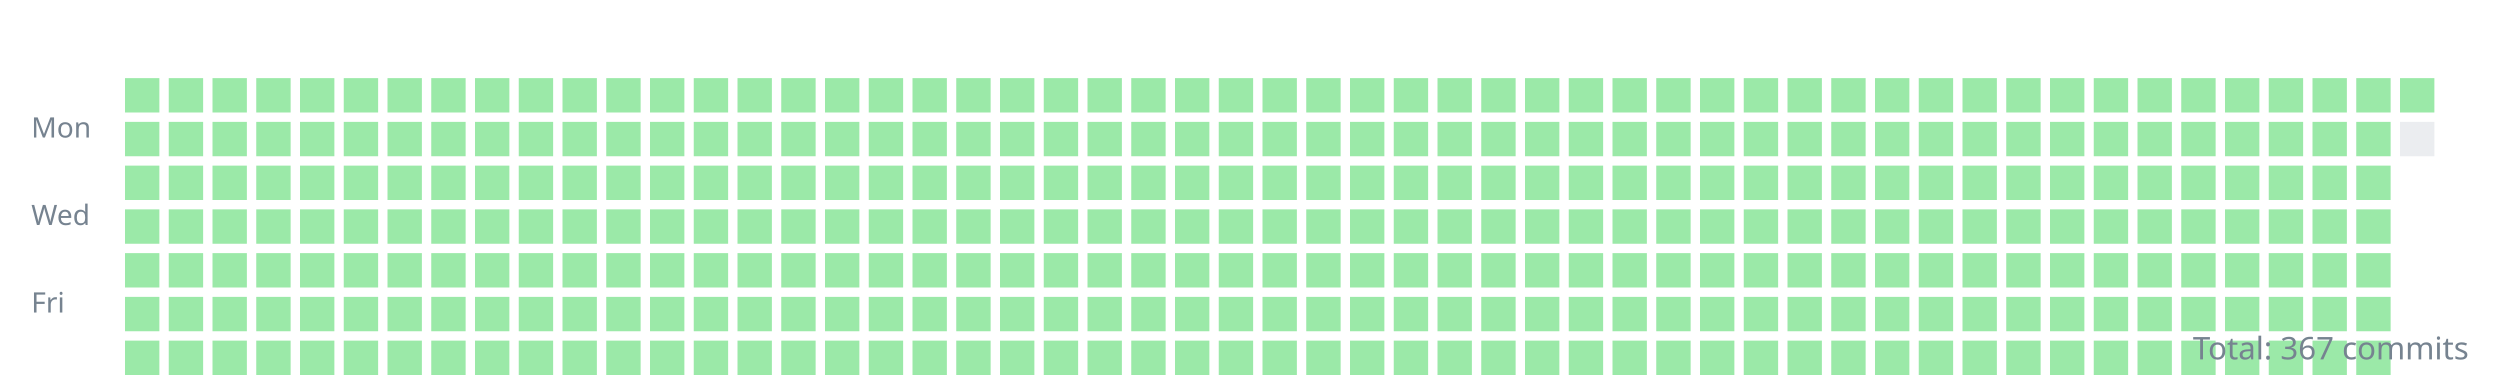
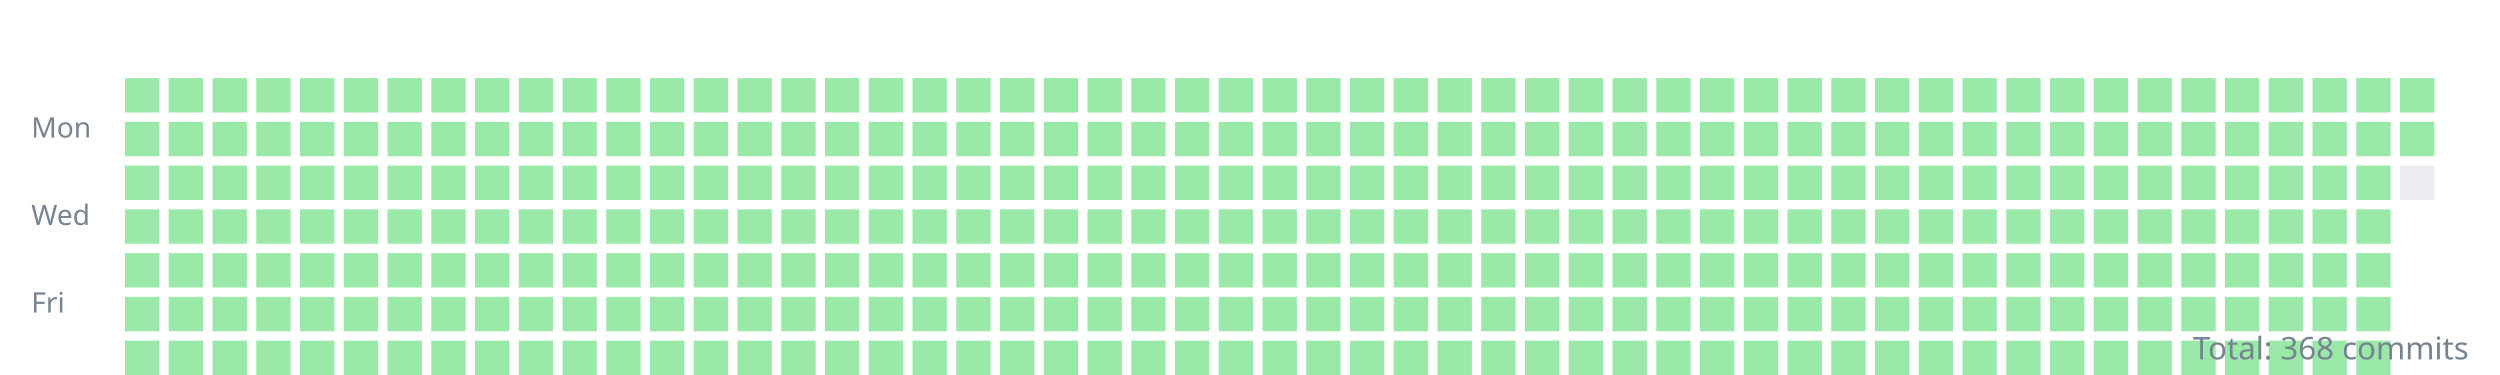
<svg xmlns="http://www.w3.org/2000/svg" width="800" height="120">
  <style>.day{outline:1px solid rgba(27,31,35,0.06);}text{font:9px sans-serif;fill:#768390;}</style>
  <g transform="translate(10,10)">
    <text y="34">Mon</text>
    <text y="62">Wed</text>
    <text y="90">Fri</text>
    <rect class="day" width="11" height="11" x="30" y="15" fill="#9be9a8" />
    <rect class="day" width="11" height="11" x="30" y="29" fill="#9be9a8" />
    <rect class="day" width="11" height="11" x="30" y="43" fill="#9be9a8" />
    <rect class="day" width="11" height="11" x="30" y="57" fill="#9be9a8" />
    <rect class="day" width="11" height="11" x="30" y="71" fill="#9be9a8" />
    <rect class="day" width="11" height="11" x="30" y="85" fill="#9be9a8" />
    <rect class="day" width="11" height="11" x="30" y="99" fill="#9be9a8" />
    <rect class="day" width="11" height="11" x="44" y="15" fill="#9be9a8" />
    <rect class="day" width="11" height="11" x="44" y="29" fill="#9be9a8" />
    <rect class="day" width="11" height="11" x="44" y="43" fill="#9be9a8" />
    <rect class="day" width="11" height="11" x="44" y="57" fill="#9be9a8" />
    <rect class="day" width="11" height="11" x="44" y="71" fill="#9be9a8" />
    <rect class="day" width="11" height="11" x="44" y="85" fill="#9be9a8" />
    <rect class="day" width="11" height="11" x="44" y="99" fill="#9be9a8" />
    <rect class="day" width="11" height="11" x="58" y="15" fill="#9be9a8" />
    <rect class="day" width="11" height="11" x="58" y="29" fill="#9be9a8" />
    <rect class="day" width="11" height="11" x="58" y="43" fill="#9be9a8" />
    <rect class="day" width="11" height="11" x="58" y="57" fill="#9be9a8" />
    <rect class="day" width="11" height="11" x="58" y="71" fill="#9be9a8" />
    <rect class="day" width="11" height="11" x="58" y="85" fill="#9be9a8" />
    <rect class="day" width="11" height="11" x="58" y="99" fill="#9be9a8" />
    <rect class="day" width="11" height="11" x="72" y="15" fill="#9be9a8" />
    <rect class="day" width="11" height="11" x="72" y="29" fill="#9be9a8" />
    <rect class="day" width="11" height="11" x="72" y="43" fill="#9be9a8" />
    <rect class="day" width="11" height="11" x="72" y="57" fill="#9be9a8" />
    <rect class="day" width="11" height="11" x="72" y="71" fill="#9be9a8" />
    <rect class="day" width="11" height="11" x="72" y="85" fill="#9be9a8" />
    <rect class="day" width="11" height="11" x="72" y="99" fill="#9be9a8" />
    <rect class="day" width="11" height="11" x="86" y="15" fill="#9be9a8" />
    <rect class="day" width="11" height="11" x="86" y="29" fill="#9be9a8" />
    <rect class="day" width="11" height="11" x="86" y="43" fill="#9be9a8" />
    <rect class="day" width="11" height="11" x="86" y="57" fill="#9be9a8" />
    <rect class="day" width="11" height="11" x="86" y="71" fill="#9be9a8" />
    <rect class="day" width="11" height="11" x="86" y="85" fill="#9be9a8" />
    <rect class="day" width="11" height="11" x="86" y="99" fill="#9be9a8" />
    <rect class="day" width="11" height="11" x="100" y="15" fill="#9be9a8" />
    <rect class="day" width="11" height="11" x="100" y="29" fill="#9be9a8" />
    <rect class="day" width="11" height="11" x="100" y="43" fill="#9be9a8" />
    <rect class="day" width="11" height="11" x="100" y="57" fill="#9be9a8" />
    <rect class="day" width="11" height="11" x="100" y="71" fill="#9be9a8" />
    <rect class="day" width="11" height="11" x="100" y="85" fill="#9be9a8" />
    <rect class="day" width="11" height="11" x="100" y="99" fill="#9be9a8" />
    <rect class="day" width="11" height="11" x="114" y="15" fill="#9be9a8" />
    <rect class="day" width="11" height="11" x="114" y="29" fill="#9be9a8" />
    <rect class="day" width="11" height="11" x="114" y="43" fill="#9be9a8" />
    <rect class="day" width="11" height="11" x="114" y="57" fill="#9be9a8" />
    <rect class="day" width="11" height="11" x="114" y="71" fill="#9be9a8" />
    <rect class="day" width="11" height="11" x="114" y="85" fill="#9be9a8" />
    <rect class="day" width="11" height="11" x="114" y="99" fill="#9be9a8" />
    <rect class="day" width="11" height="11" x="128" y="15" fill="#9be9a8" />
    <rect class="day" width="11" height="11" x="128" y="29" fill="#9be9a8" />
    <rect class="day" width="11" height="11" x="128" y="43" fill="#9be9a8" />
    <rect class="day" width="11" height="11" x="128" y="57" fill="#9be9a8" />
    <rect class="day" width="11" height="11" x="128" y="71" fill="#9be9a8" />
    <rect class="day" width="11" height="11" x="128" y="85" fill="#9be9a8" />
    <rect class="day" width="11" height="11" x="128" y="99" fill="#9be9a8" />
    <rect class="day" width="11" height="11" x="142" y="15" fill="#9be9a8" />
    <rect class="day" width="11" height="11" x="142" y="29" fill="#9be9a8" />
    <rect class="day" width="11" height="11" x="142" y="43" fill="#9be9a8" />
    <rect class="day" width="11" height="11" x="142" y="57" fill="#9be9a8" />
    <rect class="day" width="11" height="11" x="142" y="71" fill="#9be9a8" />
    <rect class="day" width="11" height="11" x="142" y="85" fill="#9be9a8" />
    <rect class="day" width="11" height="11" x="142" y="99" fill="#9be9a8" />
    <rect class="day" width="11" height="11" x="156" y="15" fill="#9be9a8" />
    <rect class="day" width="11" height="11" x="156" y="29" fill="#9be9a8" />
    <rect class="day" width="11" height="11" x="156" y="43" fill="#9be9a8" />
    <rect class="day" width="11" height="11" x="156" y="57" fill="#9be9a8" />
    <rect class="day" width="11" height="11" x="156" y="71" fill="#9be9a8" />
    <rect class="day" width="11" height="11" x="156" y="85" fill="#9be9a8" />
    <rect class="day" width="11" height="11" x="156" y="99" fill="#9be9a8" />
    <rect class="day" width="11" height="11" x="170" y="15" fill="#9be9a8" />
    <rect class="day" width="11" height="11" x="170" y="29" fill="#9be9a8" />
    <rect class="day" width="11" height="11" x="170" y="43" fill="#9be9a8" />
    <rect class="day" width="11" height="11" x="170" y="57" fill="#9be9a8" />
    <rect class="day" width="11" height="11" x="170" y="71" fill="#9be9a8" />
    <rect class="day" width="11" height="11" x="170" y="85" fill="#9be9a8" />
    <rect class="day" width="11" height="11" x="170" y="99" fill="#9be9a8" />
    <rect class="day" width="11" height="11" x="184" y="15" fill="#9be9a8" />
    <rect class="day" width="11" height="11" x="184" y="29" fill="#9be9a8" />
    <rect class="day" width="11" height="11" x="184" y="43" fill="#9be9a8" />
    <rect class="day" width="11" height="11" x="184" y="57" fill="#9be9a8" />
    <rect class="day" width="11" height="11" x="184" y="71" fill="#9be9a8" />
    <rect class="day" width="11" height="11" x="184" y="85" fill="#9be9a8" />
    <rect class="day" width="11" height="11" x="184" y="99" fill="#9be9a8" />
    <rect class="day" width="11" height="11" x="198" y="15" fill="#9be9a8" />
    <rect class="day" width="11" height="11" x="198" y="29" fill="#9be9a8" />
    <rect class="day" width="11" height="11" x="198" y="43" fill="#9be9a8" />
    <rect class="day" width="11" height="11" x="198" y="57" fill="#9be9a8" />
    <rect class="day" width="11" height="11" x="198" y="71" fill="#9be9a8" />
    <rect class="day" width="11" height="11" x="198" y="85" fill="#9be9a8" />
    <rect class="day" width="11" height="11" x="198" y="99" fill="#9be9a8" />
    <rect class="day" width="11" height="11" x="212" y="15" fill="#9be9a8" />
    <rect class="day" width="11" height="11" x="212" y="29" fill="#9be9a8" />
    <rect class="day" width="11" height="11" x="212" y="43" fill="#9be9a8" />
    <rect class="day" width="11" height="11" x="212" y="57" fill="#9be9a8" />
    <rect class="day" width="11" height="11" x="212" y="71" fill="#9be9a8" />
    <rect class="day" width="11" height="11" x="212" y="85" fill="#9be9a8" />
    <rect class="day" width="11" height="11" x="212" y="99" fill="#9be9a8" />
    <rect class="day" width="11" height="11" x="226" y="15" fill="#9be9a8" />
    <rect class="day" width="11" height="11" x="226" y="29" fill="#9be9a8" />
    <rect class="day" width="11" height="11" x="226" y="43" fill="#9be9a8" />
    <rect class="day" width="11" height="11" x="226" y="57" fill="#9be9a8" />
    <rect class="day" width="11" height="11" x="226" y="71" fill="#9be9a8" />
    <rect class="day" width="11" height="11" x="226" y="85" fill="#9be9a8" />
    <rect class="day" width="11" height="11" x="226" y="99" fill="#9be9a8" />
    <rect class="day" width="11" height="11" x="240" y="15" fill="#9be9a8" />
    <rect class="day" width="11" height="11" x="240" y="29" fill="#9be9a8" />
    <rect class="day" width="11" height="11" x="240" y="43" fill="#9be9a8" />
    <rect class="day" width="11" height="11" x="240" y="57" fill="#9be9a8" />
    <rect class="day" width="11" height="11" x="240" y="71" fill="#9be9a8" />
    <rect class="day" width="11" height="11" x="240" y="85" fill="#9be9a8" />
    <rect class="day" width="11" height="11" x="240" y="99" fill="#9be9a8" />
    <rect class="day" width="11" height="11" x="254" y="15" fill="#9be9a8" />
    <rect class="day" width="11" height="11" x="254" y="29" fill="#9be9a8" />
    <rect class="day" width="11" height="11" x="254" y="43" fill="#9be9a8" />
    <rect class="day" width="11" height="11" x="254" y="57" fill="#9be9a8" />
    <rect class="day" width="11" height="11" x="254" y="71" fill="#9be9a8" />
    <rect class="day" width="11" height="11" x="254" y="85" fill="#9be9a8" />
    <rect class="day" width="11" height="11" x="254" y="99" fill="#9be9a8" />
    <rect class="day" width="11" height="11" x="268" y="15" fill="#9be9a8" />
    <rect class="day" width="11" height="11" x="268" y="29" fill="#9be9a8" />
    <rect class="day" width="11" height="11" x="268" y="43" fill="#9be9a8" />
    <rect class="day" width="11" height="11" x="268" y="57" fill="#9be9a8" />
    <rect class="day" width="11" height="11" x="268" y="71" fill="#9be9a8" />
    <rect class="day" width="11" height="11" x="268" y="85" fill="#9be9a8" />
    <rect class="day" width="11" height="11" x="268" y="99" fill="#9be9a8" />
    <rect class="day" width="11" height="11" x="282" y="15" fill="#9be9a8" />
    <rect class="day" width="11" height="11" x="282" y="29" fill="#9be9a8" />
    <rect class="day" width="11" height="11" x="282" y="43" fill="#9be9a8" />
    <rect class="day" width="11" height="11" x="282" y="57" fill="#9be9a8" />
    <rect class="day" width="11" height="11" x="282" y="71" fill="#9be9a8" />
    <rect class="day" width="11" height="11" x="282" y="85" fill="#9be9a8" />
    <rect class="day" width="11" height="11" x="282" y="99" fill="#9be9a8" />
    <rect class="day" width="11" height="11" x="296" y="15" fill="#9be9a8" />
    <rect class="day" width="11" height="11" x="296" y="29" fill="#9be9a8" />
    <rect class="day" width="11" height="11" x="296" y="43" fill="#9be9a8" />
    <rect class="day" width="11" height="11" x="296" y="57" fill="#9be9a8" />
    <rect class="day" width="11" height="11" x="296" y="71" fill="#9be9a8" />
    <rect class="day" width="11" height="11" x="296" y="85" fill="#9be9a8" />
    <rect class="day" width="11" height="11" x="296" y="99" fill="#9be9a8" />
    <rect class="day" width="11" height="11" x="310" y="15" fill="#9be9a8" />
    <rect class="day" width="11" height="11" x="310" y="29" fill="#9be9a8" />
    <rect class="day" width="11" height="11" x="310" y="43" fill="#9be9a8" />
    <rect class="day" width="11" height="11" x="310" y="57" fill="#9be9a8" />
    <rect class="day" width="11" height="11" x="310" y="71" fill="#9be9a8" />
    <rect class="day" width="11" height="11" x="310" y="85" fill="#9be9a8" />
    <rect class="day" width="11" height="11" x="310" y="99" fill="#9be9a8" />
    <rect class="day" width="11" height="11" x="324" y="15" fill="#9be9a8" />
    <rect class="day" width="11" height="11" x="324" y="29" fill="#9be9a8" />
    <rect class="day" width="11" height="11" x="324" y="43" fill="#9be9a8" />
    <rect class="day" width="11" height="11" x="324" y="57" fill="#9be9a8" />
    <rect class="day" width="11" height="11" x="324" y="71" fill="#9be9a8" />
    <rect class="day" width="11" height="11" x="324" y="85" fill="#9be9a8" />
    <rect class="day" width="11" height="11" x="324" y="99" fill="#9be9a8" />
    <rect class="day" width="11" height="11" x="338" y="15" fill="#9be9a8" />
    <rect class="day" width="11" height="11" x="338" y="29" fill="#9be9a8" />
    <rect class="day" width="11" height="11" x="338" y="43" fill="#9be9a8" />
    <rect class="day" width="11" height="11" x="338" y="57" fill="#9be9a8" />
    <rect class="day" width="11" height="11" x="338" y="71" fill="#9be9a8" />
    <rect class="day" width="11" height="11" x="338" y="85" fill="#9be9a8" />
    <rect class="day" width="11" height="11" x="338" y="99" fill="#9be9a8" />
    <rect class="day" width="11" height="11" x="352" y="15" fill="#9be9a8" />
    <rect class="day" width="11" height="11" x="352" y="29" fill="#9be9a8" />
    <rect class="day" width="11" height="11" x="352" y="43" fill="#9be9a8" />
    <rect class="day" width="11" height="11" x="352" y="57" fill="#9be9a8" />
    <rect class="day" width="11" height="11" x="352" y="71" fill="#9be9a8" />
    <rect class="day" width="11" height="11" x="352" y="85" fill="#9be9a8" />
    <rect class="day" width="11" height="11" x="352" y="99" fill="#9be9a8" />
    <rect class="day" width="11" height="11" x="366" y="15" fill="#9be9a8" />
    <rect class="day" width="11" height="11" x="366" y="29" fill="#9be9a8" />
    <rect class="day" width="11" height="11" x="366" y="43" fill="#9be9a8" />
    <rect class="day" width="11" height="11" x="366" y="57" fill="#9be9a8" />
    <rect class="day" width="11" height="11" x="366" y="71" fill="#9be9a8" />
    <rect class="day" width="11" height="11" x="366" y="85" fill="#9be9a8" />
    <rect class="day" width="11" height="11" x="366" y="99" fill="#9be9a8" />
    <rect class="day" width="11" height="11" x="380" y="15" fill="#9be9a8" />
    <rect class="day" width="11" height="11" x="380" y="29" fill="#9be9a8" />
    <rect class="day" width="11" height="11" x="380" y="43" fill="#9be9a8" />
    <rect class="day" width="11" height="11" x="380" y="57" fill="#9be9a8" />
    <rect class="day" width="11" height="11" x="380" y="71" fill="#9be9a8" />
    <rect class="day" width="11" height="11" x="380" y="85" fill="#9be9a8" />
    <rect class="day" width="11" height="11" x="380" y="99" fill="#9be9a8" />
    <rect class="day" width="11" height="11" x="394" y="15" fill="#9be9a8" />
    <rect class="day" width="11" height="11" x="394" y="29" fill="#9be9a8" />
    <rect class="day" width="11" height="11" x="394" y="43" fill="#9be9a8" />
    <rect class="day" width="11" height="11" x="394" y="57" fill="#9be9a8" />
    <rect class="day" width="11" height="11" x="394" y="71" fill="#9be9a8" />
    <rect class="day" width="11" height="11" x="394" y="85" fill="#9be9a8" />
    <rect class="day" width="11" height="11" x="394" y="99" fill="#9be9a8" />
    <rect class="day" width="11" height="11" x="408" y="15" fill="#9be9a8" />
    <rect class="day" width="11" height="11" x="408" y="29" fill="#9be9a8" />
    <rect class="day" width="11" height="11" x="408" y="43" fill="#9be9a8" />
    <rect class="day" width="11" height="11" x="408" y="57" fill="#9be9a8" />
    <rect class="day" width="11" height="11" x="408" y="71" fill="#9be9a8" />
    <rect class="day" width="11" height="11" x="408" y="85" fill="#9be9a8" />
    <rect class="day" width="11" height="11" x="408" y="99" fill="#9be9a8" />
    <rect class="day" width="11" height="11" x="422" y="15" fill="#9be9a8" />
    <rect class="day" width="11" height="11" x="422" y="29" fill="#9be9a8" />
    <rect class="day" width="11" height="11" x="422" y="43" fill="#9be9a8" />
    <rect class="day" width="11" height="11" x="422" y="57" fill="#9be9a8" />
    <rect class="day" width="11" height="11" x="422" y="71" fill="#9be9a8" />
    <rect class="day" width="11" height="11" x="422" y="85" fill="#9be9a8" />
    <rect class="day" width="11" height="11" x="422" y="99" fill="#9be9a8" />
    <rect class="day" width="11" height="11" x="436" y="15" fill="#9be9a8" />
    <rect class="day" width="11" height="11" x="436" y="29" fill="#9be9a8" />
    <rect class="day" width="11" height="11" x="436" y="43" fill="#9be9a8" />
    <rect class="day" width="11" height="11" x="436" y="57" fill="#9be9a8" />
    <rect class="day" width="11" height="11" x="436" y="71" fill="#9be9a8" />
    <rect class="day" width="11" height="11" x="436" y="85" fill="#9be9a8" />
    <rect class="day" width="11" height="11" x="436" y="99" fill="#9be9a8" />
    <rect class="day" width="11" height="11" x="450" y="15" fill="#9be9a8" />
    <rect class="day" width="11" height="11" x="450" y="29" fill="#9be9a8" />
    <rect class="day" width="11" height="11" x="450" y="43" fill="#9be9a8" />
    <rect class="day" width="11" height="11" x="450" y="57" fill="#9be9a8" />
    <rect class="day" width="11" height="11" x="450" y="71" fill="#9be9a8" />
    <rect class="day" width="11" height="11" x="450" y="85" fill="#9be9a8" />
    <rect class="day" width="11" height="11" x="450" y="99" fill="#9be9a8" />
    <rect class="day" width="11" height="11" x="464" y="15" fill="#9be9a8" />
    <rect class="day" width="11" height="11" x="464" y="29" fill="#9be9a8" />
    <rect class="day" width="11" height="11" x="464" y="43" fill="#9be9a8" />
    <rect class="day" width="11" height="11" x="464" y="57" fill="#9be9a8" />
    <rect class="day" width="11" height="11" x="464" y="71" fill="#9be9a8" />
    <rect class="day" width="11" height="11" x="464" y="85" fill="#9be9a8" />
    <rect class="day" width="11" height="11" x="464" y="99" fill="#9be9a8" />
    <rect class="day" width="11" height="11" x="478" y="15" fill="#9be9a8" />
    <rect class="day" width="11" height="11" x="478" y="29" fill="#9be9a8" />
    <rect class="day" width="11" height="11" x="478" y="43" fill="#9be9a8" />
    <rect class="day" width="11" height="11" x="478" y="57" fill="#9be9a8" />
    <rect class="day" width="11" height="11" x="478" y="71" fill="#9be9a8" />
    <rect class="day" width="11" height="11" x="478" y="85" fill="#9be9a8" />
    <rect class="day" width="11" height="11" x="478" y="99" fill="#9be9a8" />
    <rect class="day" width="11" height="11" x="492" y="15" fill="#9be9a8" />
    <rect class="day" width="11" height="11" x="492" y="29" fill="#9be9a8" />
    <rect class="day" width="11" height="11" x="492" y="43" fill="#9be9a8" />
    <rect class="day" width="11" height="11" x="492" y="57" fill="#9be9a8" />
    <rect class="day" width="11" height="11" x="492" y="71" fill="#9be9a8" />
    <rect class="day" width="11" height="11" x="492" y="85" fill="#9be9a8" />
    <rect class="day" width="11" height="11" x="492" y="99" fill="#9be9a8" />
    <rect class="day" width="11" height="11" x="506" y="15" fill="#9be9a8" />
    <rect class="day" width="11" height="11" x="506" y="29" fill="#9be9a8" />
    <rect class="day" width="11" height="11" x="506" y="43" fill="#9be9a8" />
    <rect class="day" width="11" height="11" x="506" y="57" fill="#9be9a8" />
    <rect class="day" width="11" height="11" x="506" y="71" fill="#9be9a8" />
    <rect class="day" width="11" height="11" x="506" y="85" fill="#9be9a8" />
    <rect class="day" width="11" height="11" x="506" y="99" fill="#9be9a8" />
    <rect class="day" width="11" height="11" x="520" y="15" fill="#9be9a8" />
    <rect class="day" width="11" height="11" x="520" y="29" fill="#9be9a8" />
    <rect class="day" width="11" height="11" x="520" y="43" fill="#9be9a8" />
    <rect class="day" width="11" height="11" x="520" y="57" fill="#9be9a8" />
    <rect class="day" width="11" height="11" x="520" y="71" fill="#9be9a8" />
    <rect class="day" width="11" height="11" x="520" y="85" fill="#9be9a8" />
    <rect class="day" width="11" height="11" x="520" y="99" fill="#9be9a8" />
    <rect class="day" width="11" height="11" x="534" y="15" fill="#9be9a8" />
    <rect class="day" width="11" height="11" x="534" y="29" fill="#9be9a8" />
    <rect class="day" width="11" height="11" x="534" y="43" fill="#9be9a8" />
    <rect class="day" width="11" height="11" x="534" y="57" fill="#9be9a8" />
    <rect class="day" width="11" height="11" x="534" y="71" fill="#9be9a8" />
    <rect class="day" width="11" height="11" x="534" y="85" fill="#9be9a8" />
    <rect class="day" width="11" height="11" x="534" y="99" fill="#9be9a8" />
    <rect class="day" width="11" height="11" x="548" y="15" fill="#9be9a8" />
    <rect class="day" width="11" height="11" x="548" y="29" fill="#9be9a8" />
    <rect class="day" width="11" height="11" x="548" y="43" fill="#9be9a8" />
    <rect class="day" width="11" height="11" x="548" y="57" fill="#9be9a8" />
    <rect class="day" width="11" height="11" x="548" y="71" fill="#9be9a8" />
    <rect class="day" width="11" height="11" x="548" y="85" fill="#9be9a8" />
    <rect class="day" width="11" height="11" x="548" y="99" fill="#9be9a8" />
    <rect class="day" width="11" height="11" x="562" y="15" fill="#9be9a8" />
    <rect class="day" width="11" height="11" x="562" y="29" fill="#9be9a8" />
    <rect class="day" width="11" height="11" x="562" y="43" fill="#9be9a8" />
    <rect class="day" width="11" height="11" x="562" y="57" fill="#9be9a8" />
    <rect class="day" width="11" height="11" x="562" y="71" fill="#9be9a8" />
    <rect class="day" width="11" height="11" x="562" y="85" fill="#9be9a8" />
    <rect class="day" width="11" height="11" x="562" y="99" fill="#9be9a8" />
    <rect class="day" width="11" height="11" x="576" y="15" fill="#9be9a8" />
    <rect class="day" width="11" height="11" x="576" y="29" fill="#9be9a8" />
    <rect class="day" width="11" height="11" x="576" y="43" fill="#9be9a8" />
    <rect class="day" width="11" height="11" x="576" y="57" fill="#9be9a8" />
    <rect class="day" width="11" height="11" x="576" y="71" fill="#9be9a8" />
    <rect class="day" width="11" height="11" x="576" y="85" fill="#9be9a8" />
    <rect class="day" width="11" height="11" x="576" y="99" fill="#9be9a8" />
    <rect class="day" width="11" height="11" x="590" y="15" fill="#9be9a8" />
    <rect class="day" width="11" height="11" x="590" y="29" fill="#9be9a8" />
    <rect class="day" width="11" height="11" x="590" y="43" fill="#9be9a8" />
    <rect class="day" width="11" height="11" x="590" y="57" fill="#9be9a8" />
    <rect class="day" width="11" height="11" x="590" y="71" fill="#9be9a8" />
    <rect class="day" width="11" height="11" x="590" y="85" fill="#9be9a8" />
    <rect class="day" width="11" height="11" x="590" y="99" fill="#9be9a8" />
    <rect class="day" width="11" height="11" x="604" y="15" fill="#9be9a8" />
    <rect class="day" width="11" height="11" x="604" y="29" fill="#9be9a8" />
    <rect class="day" width="11" height="11" x="604" y="43" fill="#9be9a8" />
    <rect class="day" width="11" height="11" x="604" y="57" fill="#9be9a8" />
    <rect class="day" width="11" height="11" x="604" y="71" fill="#9be9a8" />
    <rect class="day" width="11" height="11" x="604" y="85" fill="#9be9a8" />
    <rect class="day" width="11" height="11" x="604" y="99" fill="#9be9a8" />
    <rect class="day" width="11" height="11" x="618" y="15" fill="#9be9a8" />
    <rect class="day" width="11" height="11" x="618" y="29" fill="#9be9a8" />
    <rect class="day" width="11" height="11" x="618" y="43" fill="#9be9a8" />
    <rect class="day" width="11" height="11" x="618" y="57" fill="#9be9a8" />
    <rect class="day" width="11" height="11" x="618" y="71" fill="#9be9a8" />
    <rect class="day" width="11" height="11" x="618" y="85" fill="#9be9a8" />
    <rect class="day" width="11" height="11" x="618" y="99" fill="#9be9a8" />
    <rect class="day" width="11" height="11" x="632" y="15" fill="#9be9a8" />
    <rect class="day" width="11" height="11" x="632" y="29" fill="#9be9a8" />
    <rect class="day" width="11" height="11" x="632" y="43" fill="#9be9a8" />
    <rect class="day" width="11" height="11" x="632" y="57" fill="#9be9a8" />
    <rect class="day" width="11" height="11" x="632" y="71" fill="#9be9a8" />
    <rect class="day" width="11" height="11" x="632" y="85" fill="#9be9a8" />
    <rect class="day" width="11" height="11" x="632" y="99" fill="#9be9a8" />
    <rect class="day" width="11" height="11" x="646" y="15" fill="#9be9a8" />
    <rect class="day" width="11" height="11" x="646" y="29" fill="#9be9a8" />
    <rect class="day" width="11" height="11" x="646" y="43" fill="#9be9a8" />
    <rect class="day" width="11" height="11" x="646" y="57" fill="#9be9a8" />
    <rect class="day" width="11" height="11" x="646" y="71" fill="#9be9a8" />
    <rect class="day" width="11" height="11" x="646" y="85" fill="#9be9a8" />
    <rect class="day" width="11" height="11" x="646" y="99" fill="#9be9a8" />
    <rect class="day" width="11" height="11" x="660" y="15" fill="#9be9a8" />
    <rect class="day" width="11" height="11" x="660" y="29" fill="#9be9a8" />
    <rect class="day" width="11" height="11" x="660" y="43" fill="#9be9a8" />
    <rect class="day" width="11" height="11" x="660" y="57" fill="#9be9a8" />
    <rect class="day" width="11" height="11" x="660" y="71" fill="#9be9a8" />
    <rect class="day" width="11" height="11" x="660" y="85" fill="#9be9a8" />
    <rect class="day" width="11" height="11" x="660" y="99" fill="#9be9a8" />
    <rect class="day" width="11" height="11" x="674" y="15" fill="#9be9a8" />
    <rect class="day" width="11" height="11" x="674" y="29" fill="#9be9a8" />
    <rect class="day" width="11" height="11" x="674" y="43" fill="#9be9a8" />
    <rect class="day" width="11" height="11" x="674" y="57" fill="#9be9a8" />
    <rect class="day" width="11" height="11" x="674" y="71" fill="#9be9a8" />
    <rect class="day" width="11" height="11" x="674" y="85" fill="#9be9a8" />
    <rect class="day" width="11" height="11" x="674" y="99" fill="#9be9a8" />
    <rect class="day" width="11" height="11" x="688" y="15" fill="#9be9a8" />
    <rect class="day" width="11" height="11" x="688" y="29" fill="#9be9a8" />
    <rect class="day" width="11" height="11" x="688" y="43" fill="#9be9a8" />
    <rect class="day" width="11" height="11" x="688" y="57" fill="#9be9a8" />
    <rect class="day" width="11" height="11" x="688" y="71" fill="#9be9a8" />
    <rect class="day" width="11" height="11" x="688" y="85" fill="#9be9a8" />
    <rect class="day" width="11" height="11" x="688" y="99" fill="#9be9a8" />
    <rect class="day" width="11" height="11" x="702" y="15" fill="#9be9a8" />
    <rect class="day" width="11" height="11" x="702" y="29" fill="#9be9a8" />
    <rect class="day" width="11" height="11" x="702" y="43" fill="#9be9a8" />
    <rect class="day" width="11" height="11" x="702" y="57" fill="#9be9a8" />
    <rect class="day" width="11" height="11" x="702" y="71" fill="#9be9a8" />
    <rect class="day" width="11" height="11" x="702" y="85" fill="#9be9a8" />
    <rect class="day" width="11" height="11" x="702" y="99" fill="#9be9a8" />
    <rect class="day" width="11" height="11" x="716" y="15" fill="#9be9a8" />
    <rect class="day" width="11" height="11" x="716" y="29" fill="#9be9a8" />
    <rect class="day" width="11" height="11" x="716" y="43" fill="#9be9a8" />
    <rect class="day" width="11" height="11" x="716" y="57" fill="#9be9a8" />
    <rect class="day" width="11" height="11" x="716" y="71" fill="#9be9a8" />
    <rect class="day" width="11" height="11" x="716" y="85" fill="#9be9a8" />
    <rect class="day" width="11" height="11" x="716" y="99" fill="#9be9a8" />
    <rect class="day" width="11" height="11" x="730" y="15" fill="#9be9a8" />
    <rect class="day" width="11" height="11" x="730" y="29" fill="#9be9a8" />
    <rect class="day" width="11" height="11" x="730" y="43" fill="#9be9a8" />
    <rect class="day" width="11" height="11" x="730" y="57" fill="#9be9a8" />
    <rect class="day" width="11" height="11" x="730" y="71" fill="#9be9a8" />
    <rect class="day" width="11" height="11" x="730" y="85" fill="#9be9a8" />
    <rect class="day" width="11" height="11" x="730" y="99" fill="#9be9a8" />
    <rect class="day" width="11" height="11" x="744" y="15" fill="#9be9a8" />
    <rect class="day" width="11" height="11" x="744" y="29" fill="#9be9a8" />
    <rect class="day" width="11" height="11" x="744" y="43" fill="#9be9a8" />
    <rect class="day" width="11" height="11" x="744" y="57" fill="#9be9a8" />
    <rect class="day" width="11" height="11" x="744" y="71" fill="#9be9a8" />
    <rect class="day" width="11" height="11" x="744" y="85" fill="#9be9a8" />
    <rect class="day" width="11" height="11" x="744" y="99" fill="#9be9a8" />
    <rect class="day" width="11" height="11" x="758" y="15" fill="#9be9a8" />
-     <rect class="day" width="11" height="11" x="758" y="29" fill="#ebedf0" />
+     <rect class="day" width="11" height="11" x="758" y="29" fill="#9be9a8" />
+     <rect class="day" width="11" height="11" x="758" y="43" fill="#ebedf0" />
  </g>
-   <text x="790" y="115" text-anchor="end" style="font-size:10px">Total: 367 commits</text>
+   <text x="790" y="115" text-anchor="end" style="font-size:10px">Total: 368 commits</text>
</svg>
